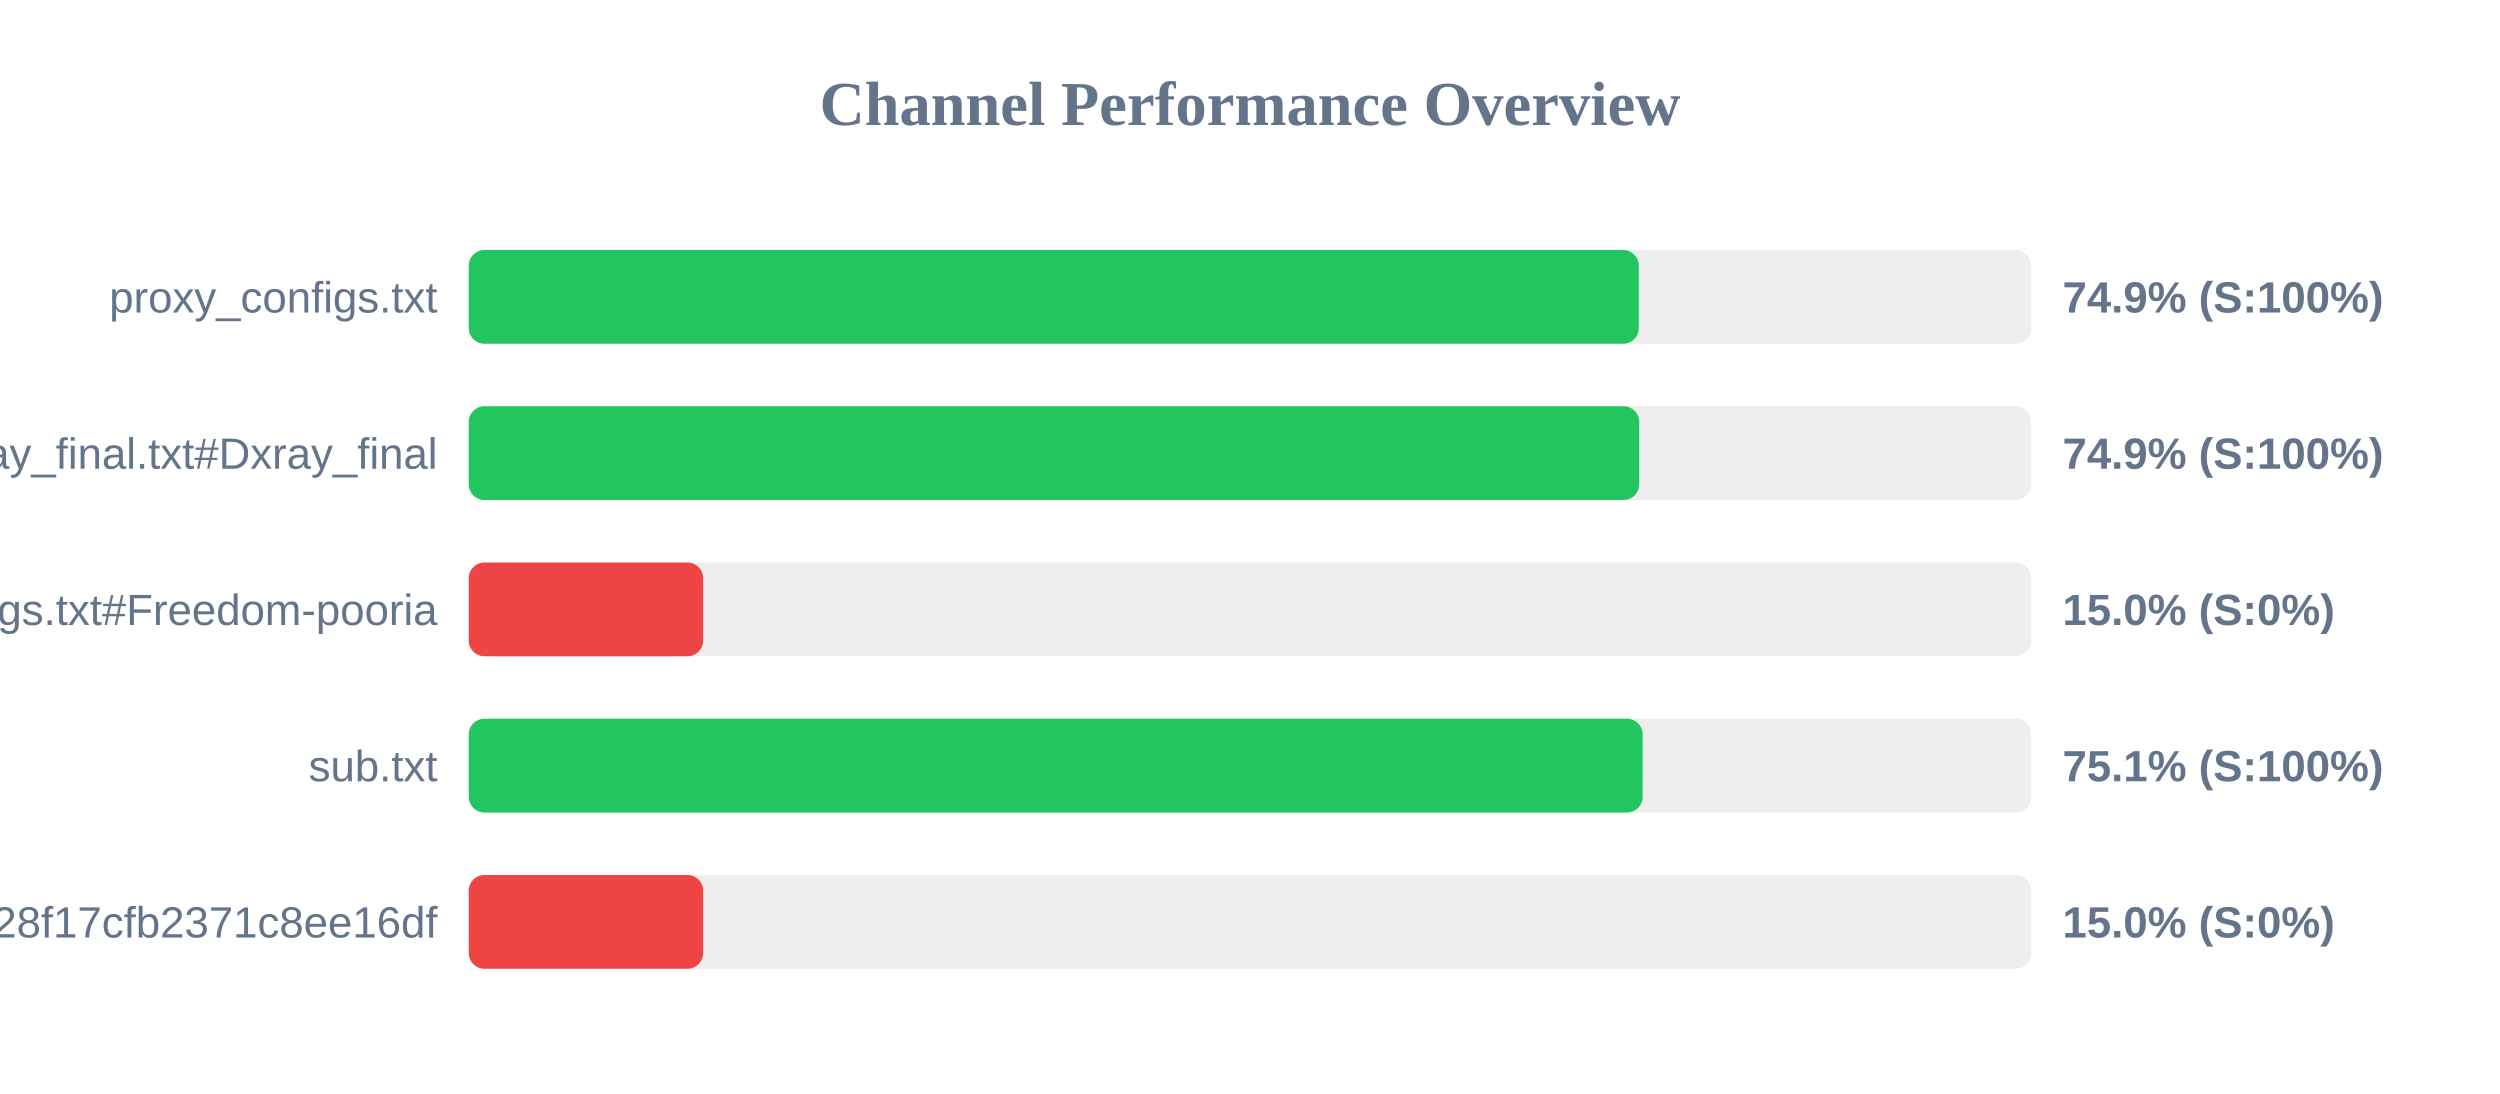
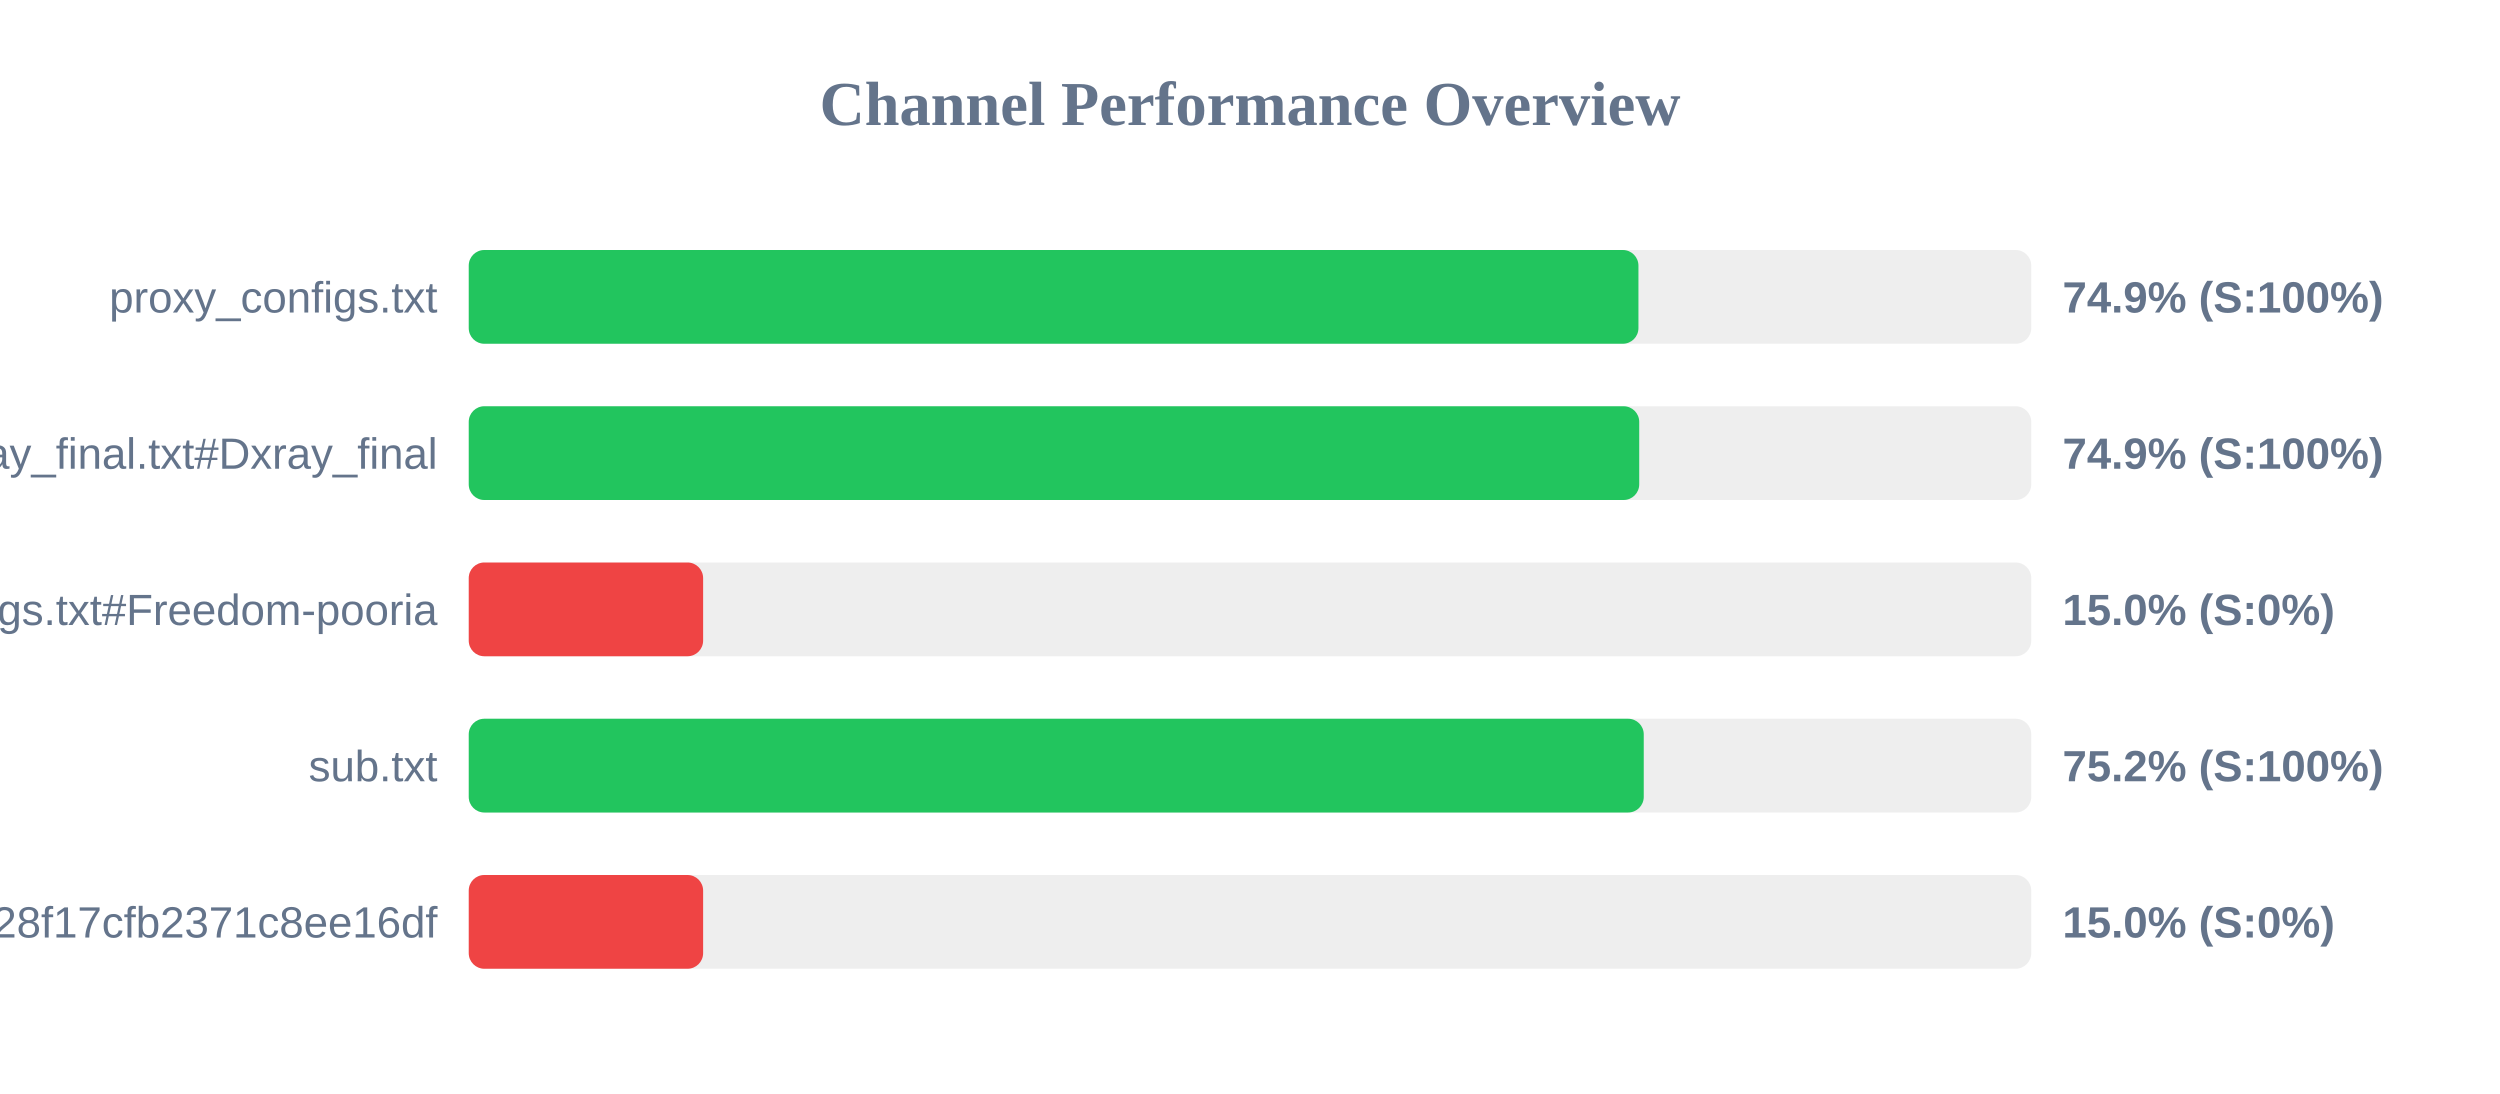
<svg xmlns="http://www.w3.org/2000/svg" width="800" height="350" version="1.1">
  <style>
        .row { font: 14px Arial; fill: #64748b; }
        .score { font: bold 14px Arial; fill: #64748b; }
    </style>
  <text x="400" y="40" text-anchor="middle" font-size="20px" font-weight="bold" fill="#64748b">Channel Performance Overview</text>
  <rect x="150" y="80" width="500" height="30" fill="#eee" rx="5" />
-   <rect x="150" y="80" width="374.4" height="30" fill="#22c55e" rx="5" />
+   <rect x="150" y="80" width="374.3" height="30" fill="#22c55e" rx="5" />
  <text x="140" y="100" text-anchor="end" class="row">proxy_configs.txt</text>
  <text x="660" y="100" text-anchor="start" class="score">74.9% (S:100%)</text>
  <rect x="150" y="130" width="500" height="30" fill="#eee" rx="5" />
  <rect x="150" y="130" width="374.55" height="30" fill="#22c55e" rx="5" />
  <text x="140" y="150" text-anchor="end" class="row">xray_final.txt#Dxray_final</text>
  <text x="660" y="150" text-anchor="start" class="score">74.9% (S:100%)</text>
  <rect x="150" y="180" width="500" height="30" fill="#eee" rx="5" />
  <rect x="150" y="180" width="75.0" height="30" fill="#ef4444" rx="5" />
  <text x="140" y="200" text-anchor="end" class="row">v2ray_configs.txt#Freedom-pooria</text>
  <text x="660" y="200" text-anchor="start" class="score">15.0% (S:0%)</text>
  <rect x="150" y="230" width="500" height="30" fill="#eee" rx="5" />
-   <rect x="150" y="230" width="375.65" height="30" fill="#22c55e" rx="5" />
+   <rect x="150" y="230" width="376.0" height="30" fill="#22c55e" rx="5" />
  <text x="140" y="250" text-anchor="end" class="row">sub.txt</text>
-   <text x="660" y="250" text-anchor="start" class="score">75.1% (S:100%)</text>
+   <text x="660" y="250" text-anchor="start" class="score">75.2% (S:100%)</text>
  <rect x="150" y="280" width="500" height="30" fill="#eee" rx="5" />
  <rect x="150" y="280" width="75.0" height="30" fill="#ef4444" rx="5" />
  <text x="140" y="300" text-anchor="end" class="row">?token=fedfed7b41b828f17cfb2371c8ee16df</text>
  <text x="660" y="300" text-anchor="start" class="score">15.0% (S:0%)</text>
</svg>
